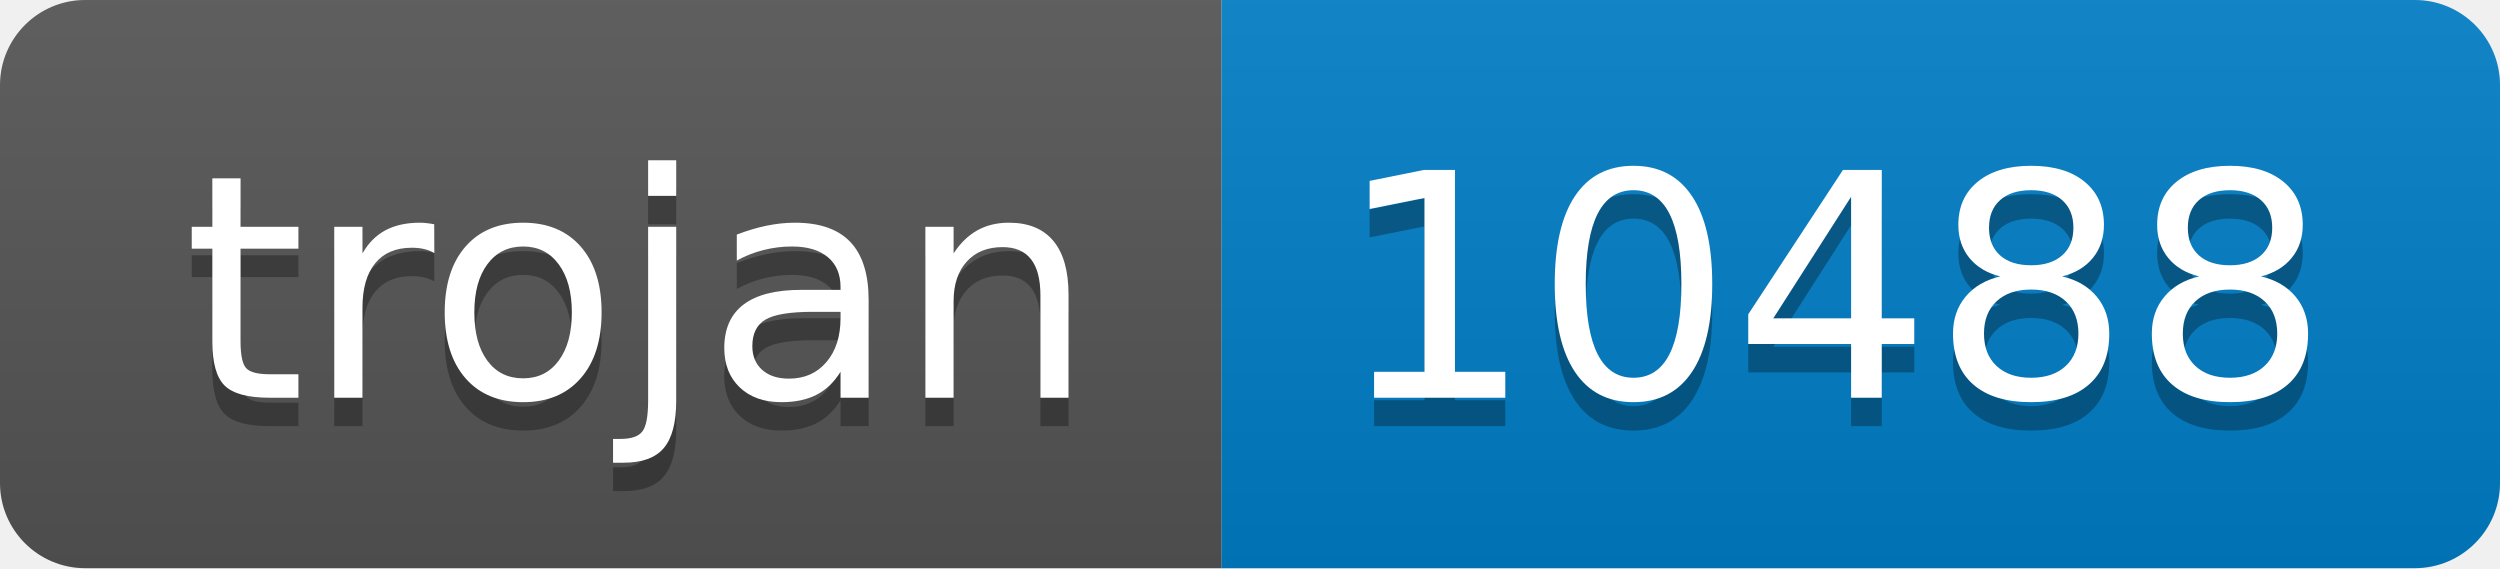
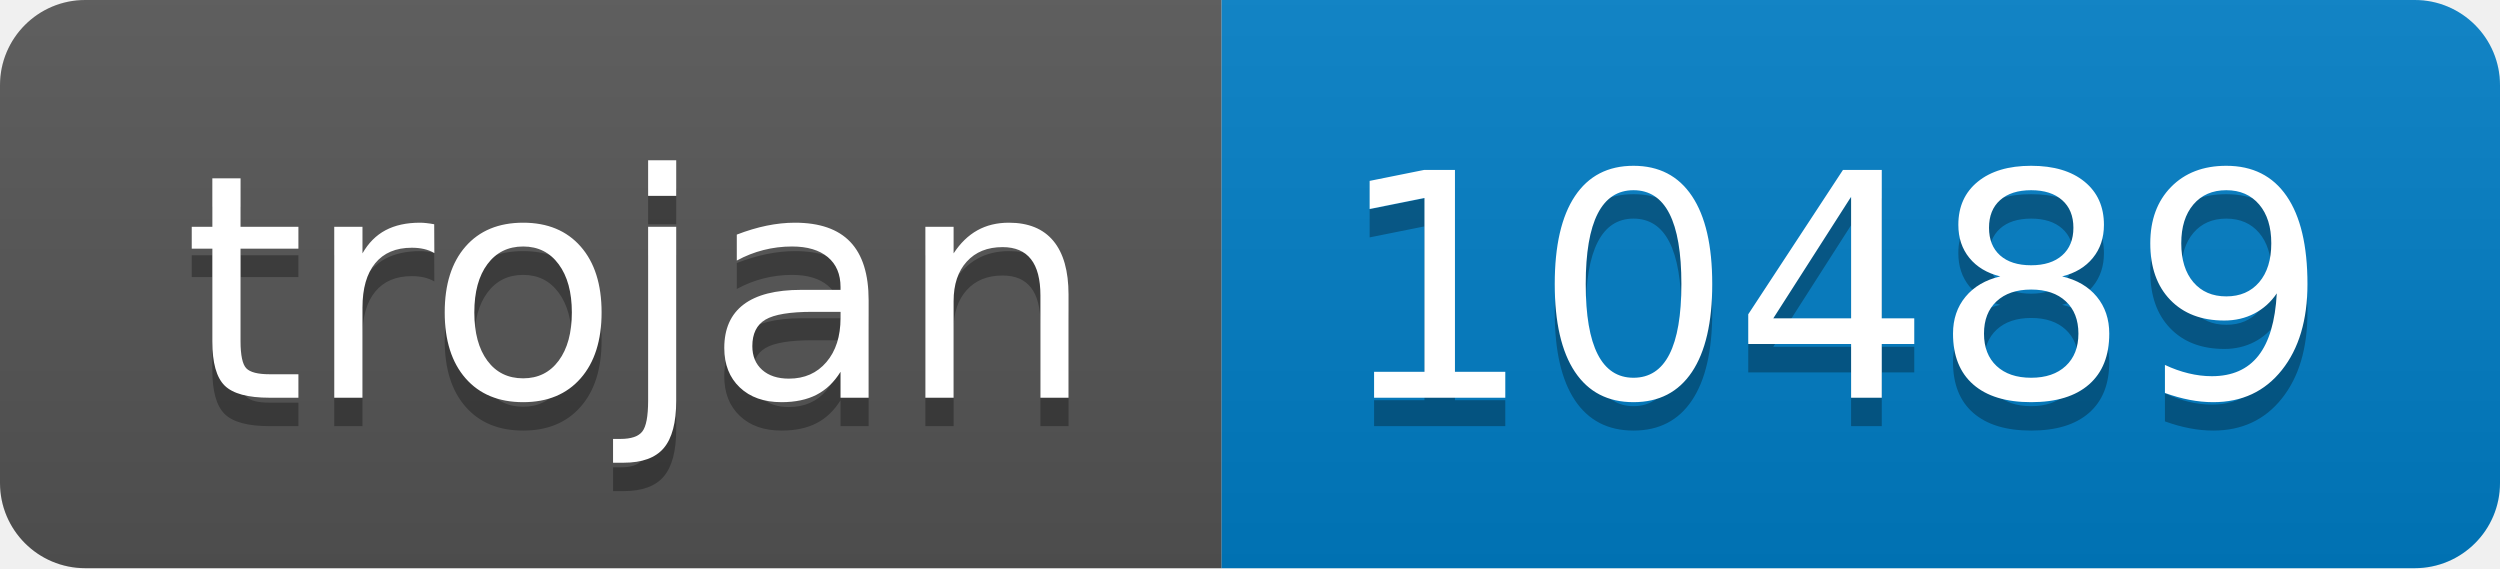
- <svg xmlns="http://www.w3.org/2000/svg" width="88" height="20" role="img" aria-label="trojan: 10488">
+ <svg xmlns="http://www.w3.org/2000/svg" width="88" height="20" role="img" aria-label="trojan: 10489">
  <linearGradient id="s" x2="0" y2="100%">
    <stop offset="0" stop-color="#bbb" stop-opacity=".1" />
    <stop offset="1" stop-opacity=".1" />
  </linearGradient>
  <clipPath id="r">
    <rect width="88" height="20" rx="3" fill="#fff" />
  </clipPath>
  <g clip-path="url(#r)">
    <rect width="43" height="20" fill="#555" />
    <rect x="43" width="45" height="20" fill="#007ec6" />
    <rect width="88" height="20" fill="url(#s)" />
  </g>
  <g fill="#fff" text-anchor="middle" font-family="Verdana,Geneva,DejaVu Sans,sans-serif" text-rendering="geometricPrecision" font-size="110">
    <text aria-hidden="true" x="225" y="150" fill="#010101" fill-opacity=".3" transform="scale(.1)" textLength="330">trojan</text>
    <text x="225" y="140" transform="scale(.1)" fill="#fff" textLength="330">trojan</text>
-     <text aria-hidden="true" x="645" y="150" fill="#010101" fill-opacity=".3" transform="scale(.1)" textLength="350">10488</text>
-     <text x="645" y="140" transform="scale(.1)" fill="#fff" textLength="350">10488</text>
+     <text aria-hidden="true" x="645" y="150" fill="#010101" fill-opacity=".3" transform="scale(.1)" textLength="350">10489</text>
+     <text x="645" y="140" transform="scale(.1)" fill="#fff" textLength="350">10489</text>
  </g>
</svg>
